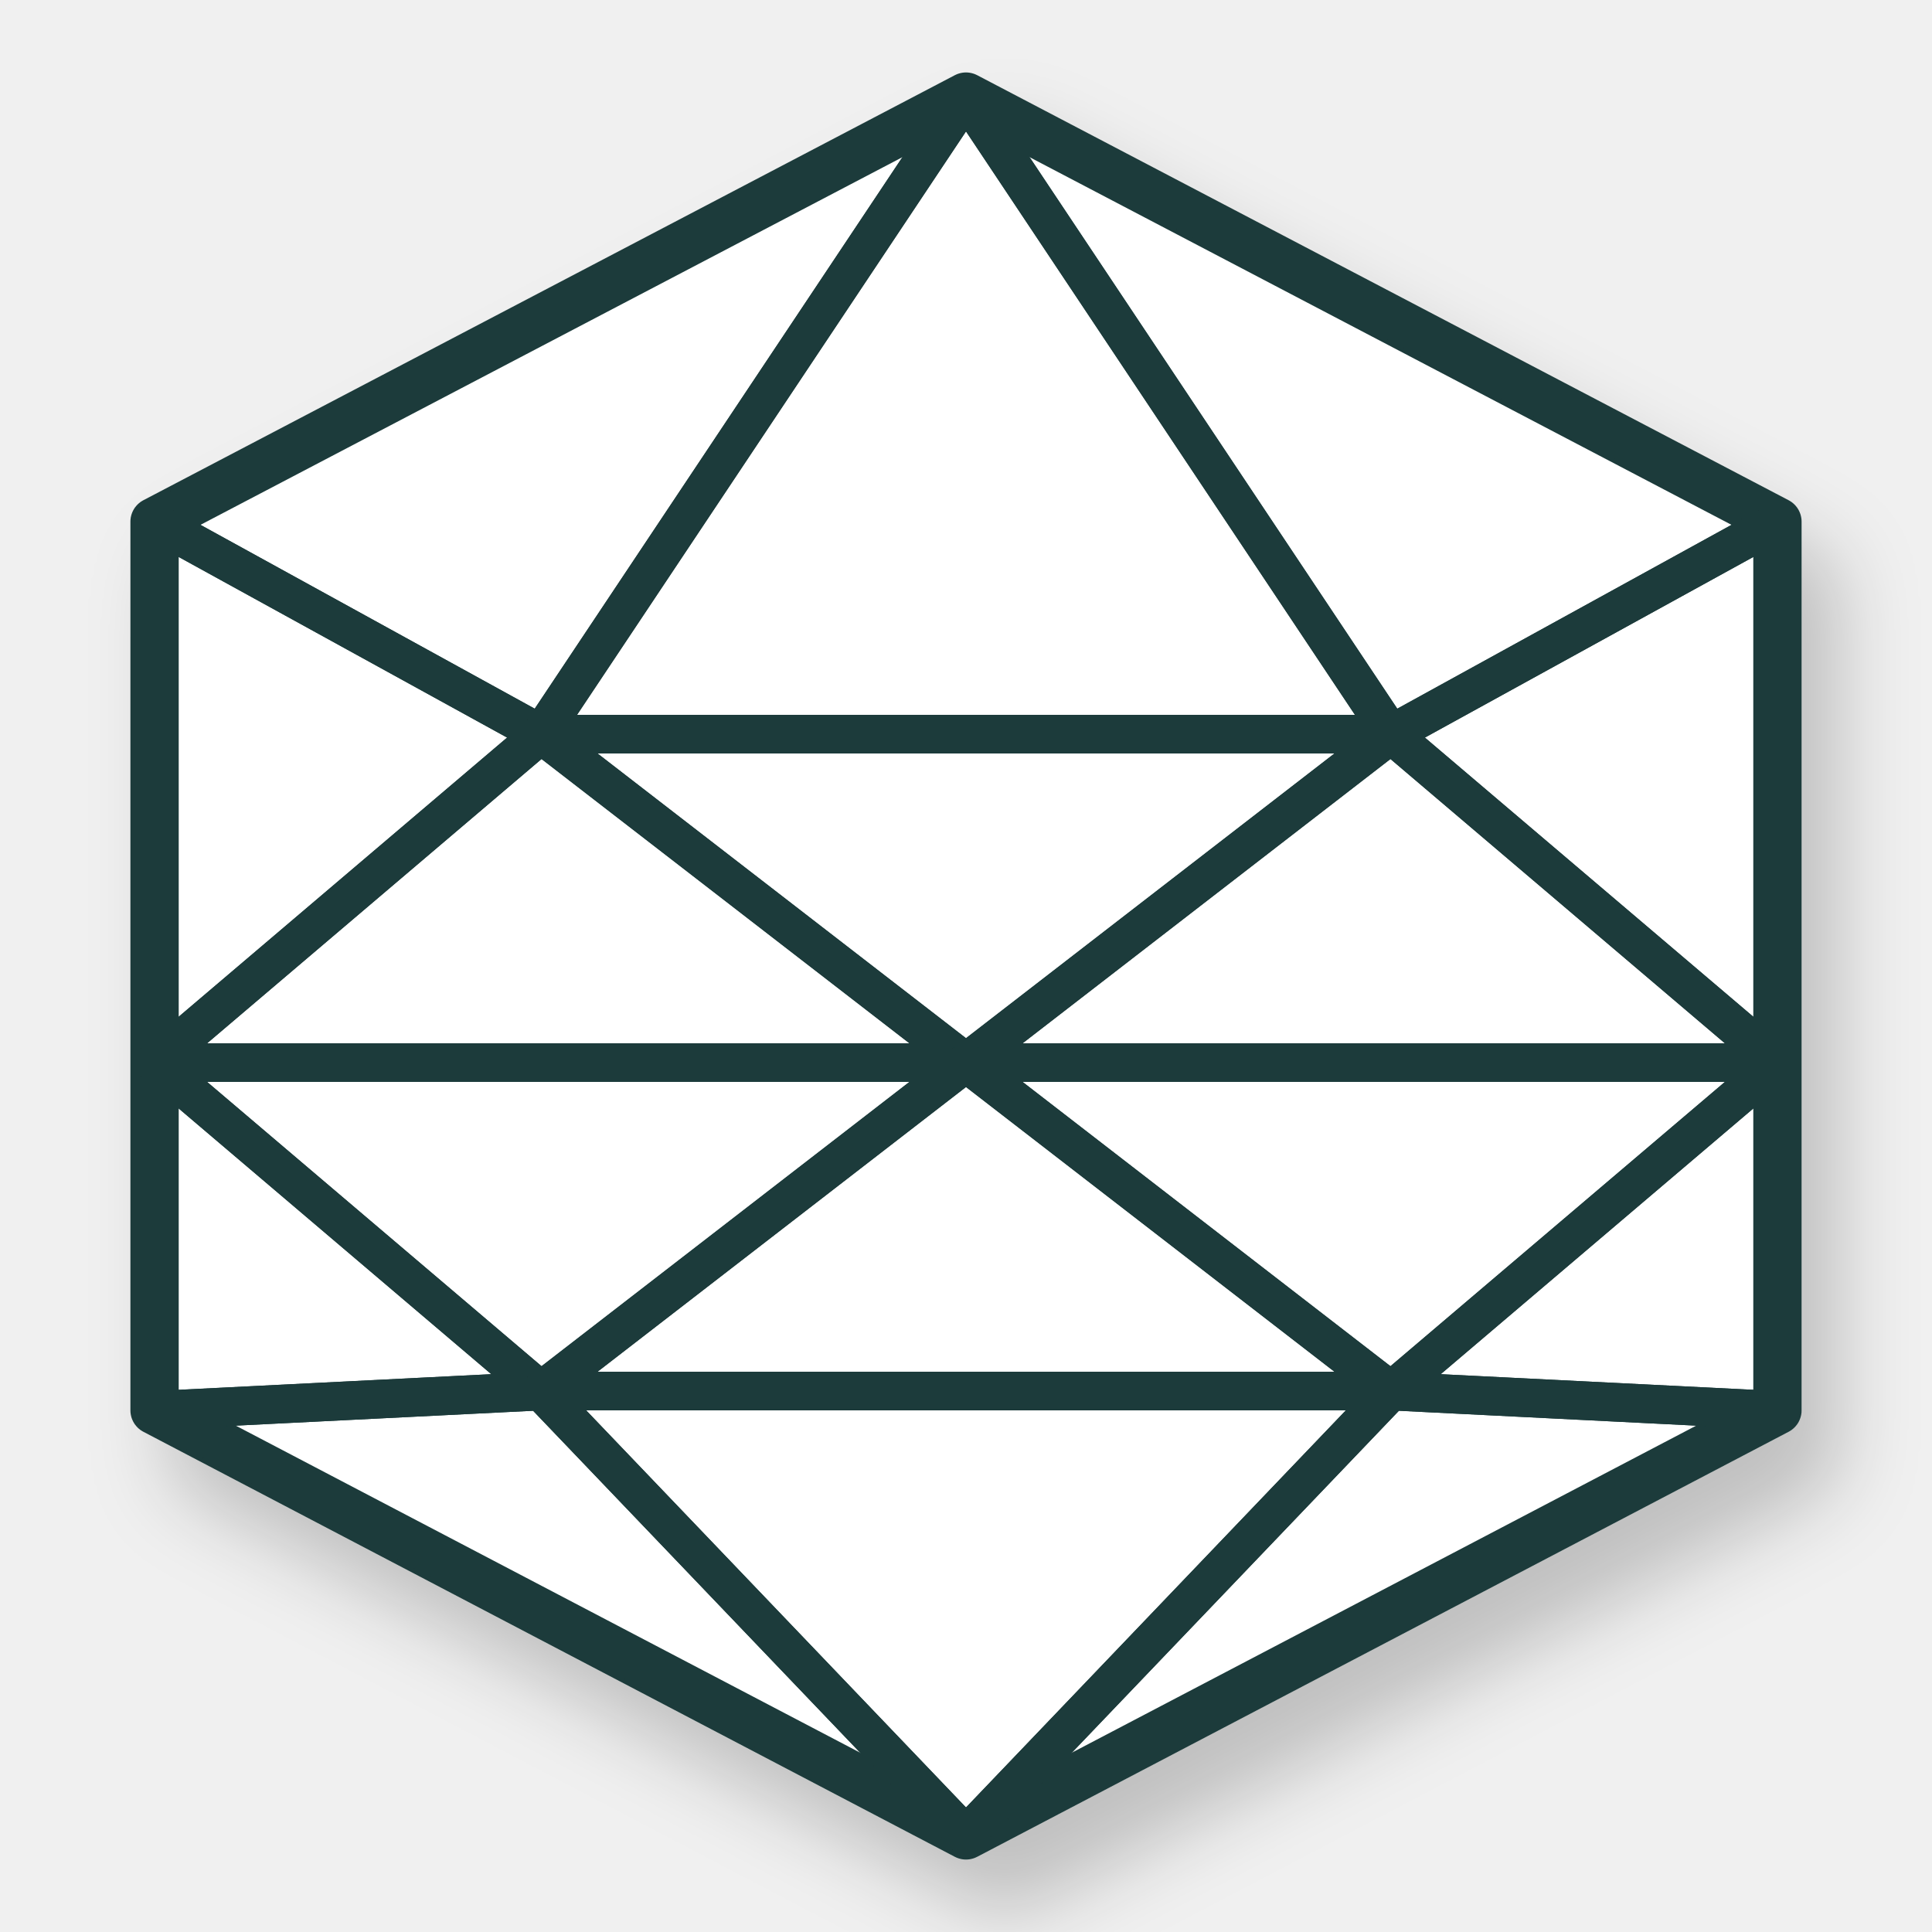
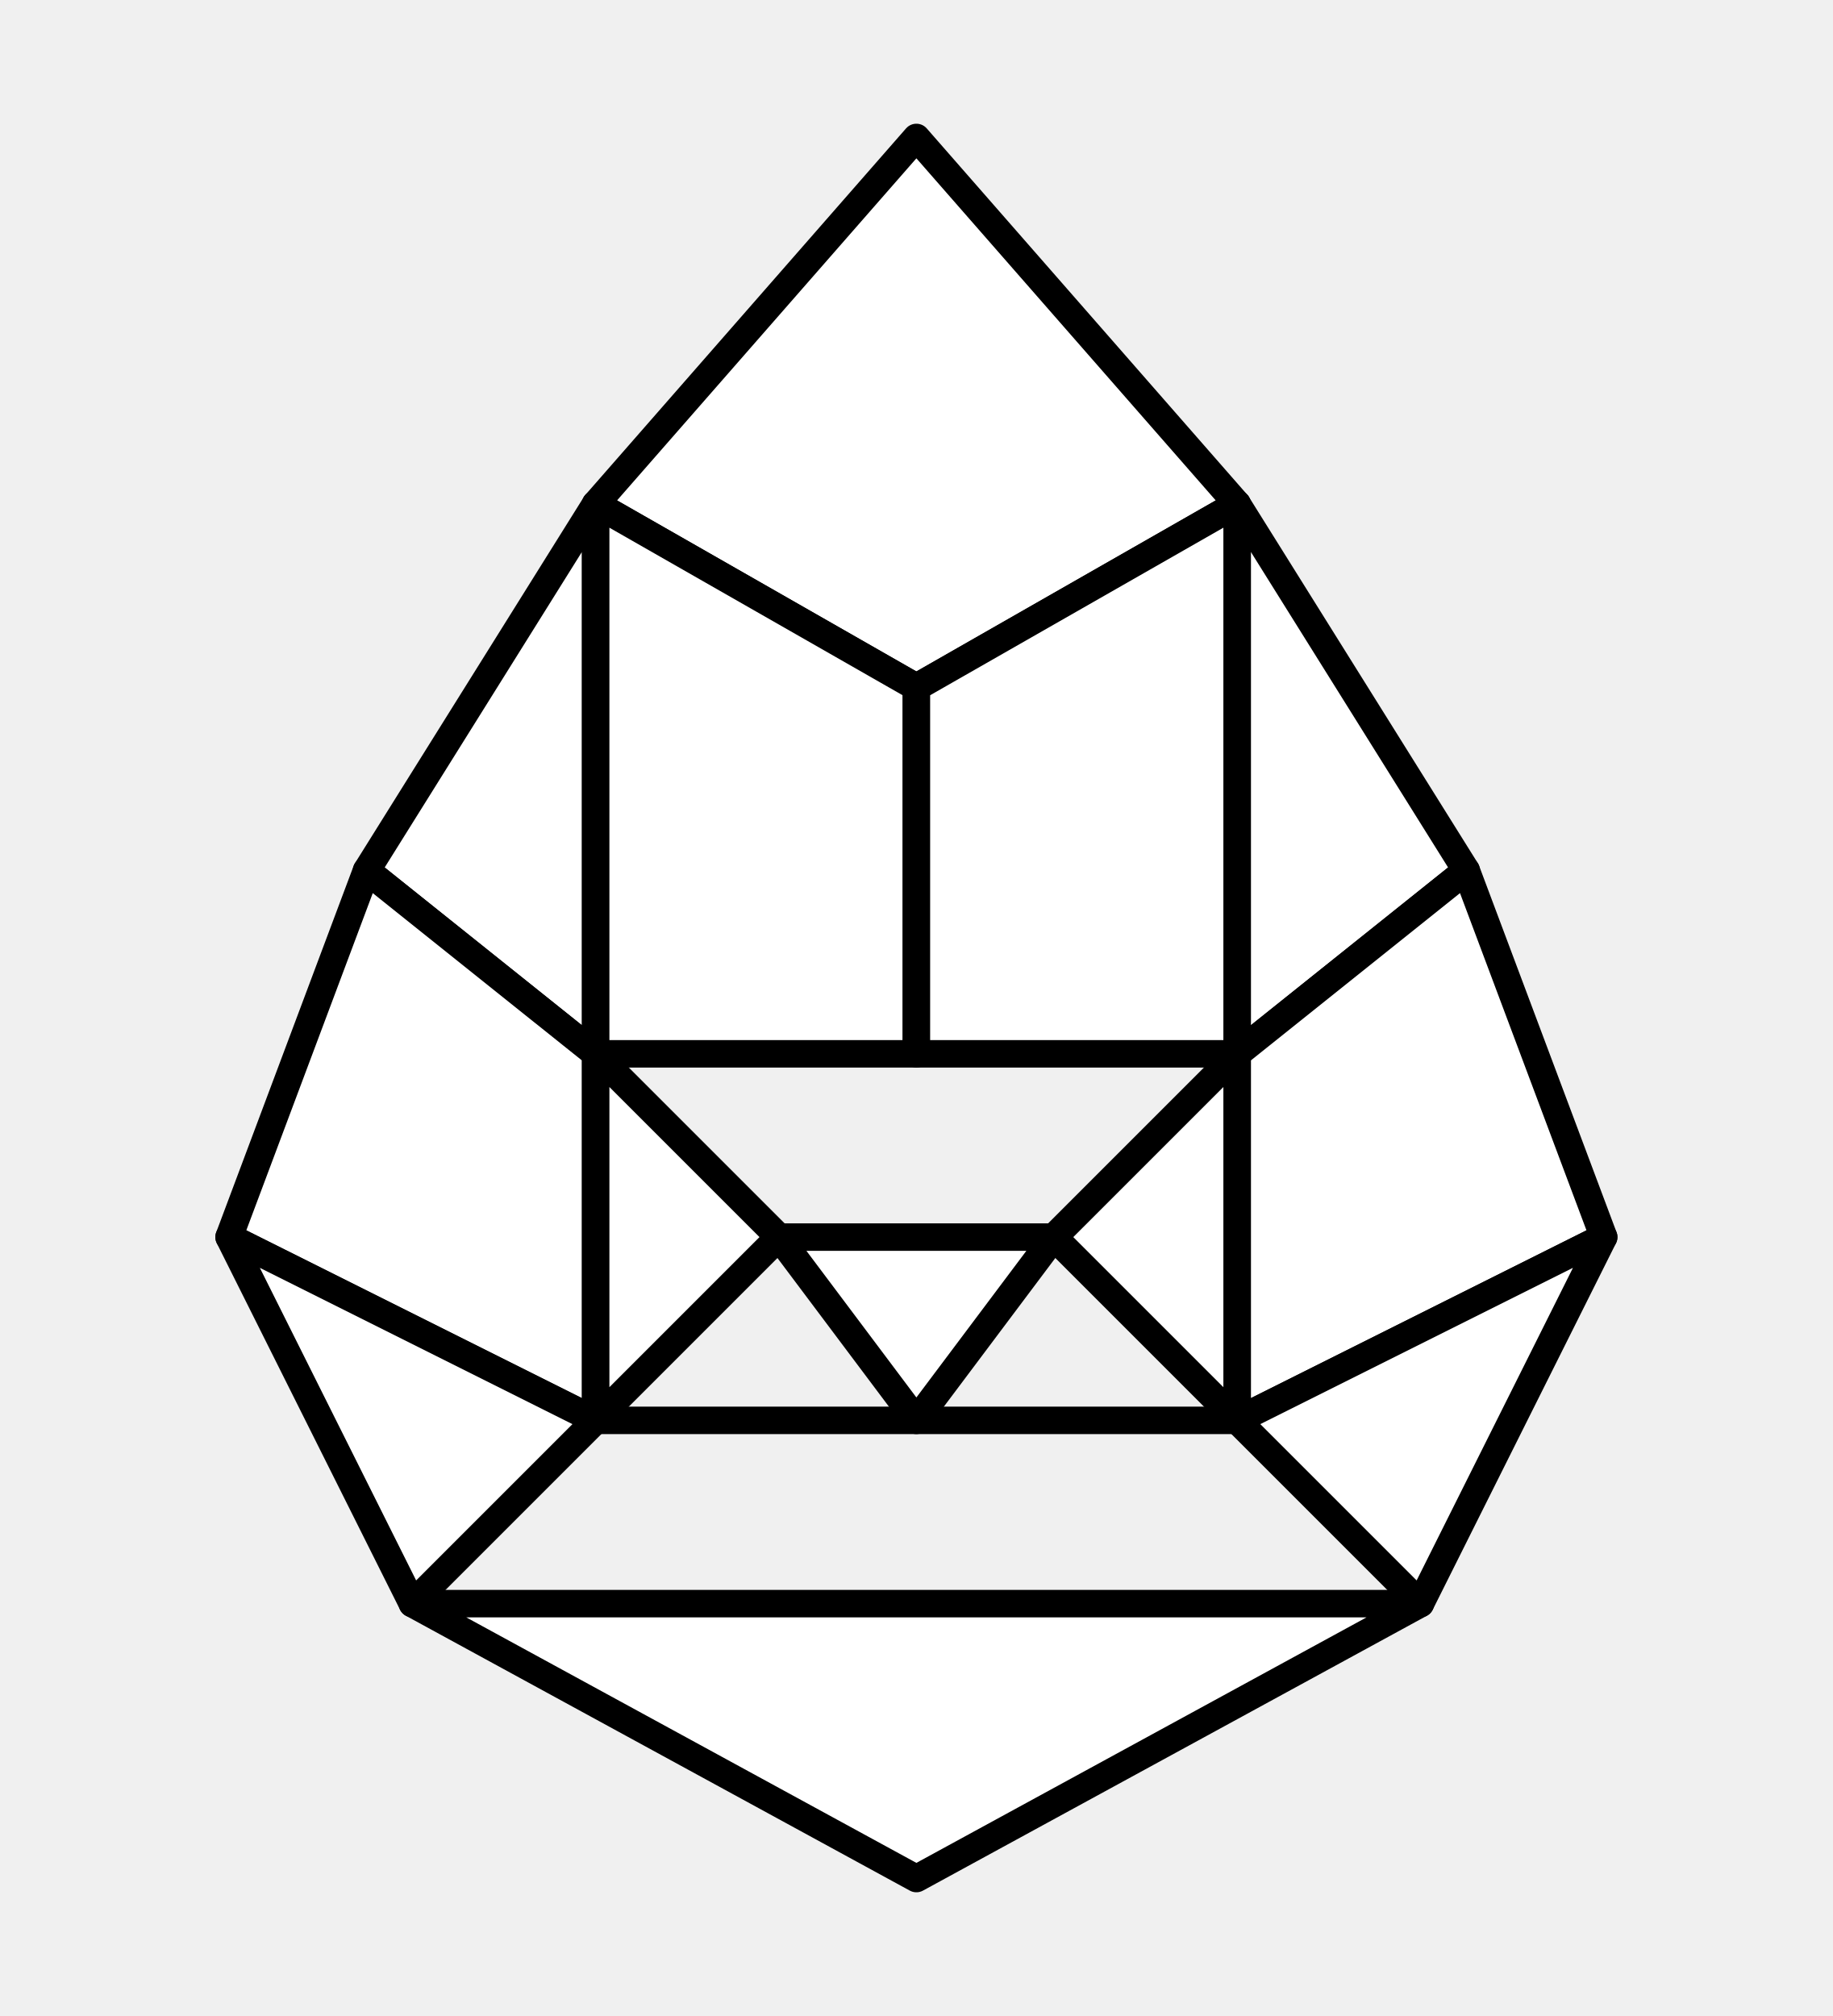
- <svg xmlns="http://www.w3.org/2000/svg" viewBox="0 0 100 100" width="100" height="100">
-   <defs>
-     <filter id="shadow" x="-20%" y="-20%" width="140%" height="140%">
-       <feDropShadow dx="2" dy="3" stdDeviation="2" flood-color="#000" flood-opacity="0.2" />
-     </filter>
-   </defs>
-   <g filter="url(#shadow)">
-     <polygon points="50,5 92,27 92,73 50,95 8,73 8,27" fill="#fff" stroke="#1a3a3a" stroke-width="2.5" stroke-linejoin="round" />
-     <polygon points="50,5 72,38 28,38" fill="none" stroke="#1a3a3a" stroke-width="2" stroke-linejoin="round" />
-     <polygon points="50,5 8,27 28,38" fill="none" stroke="#1a3a3a" stroke-width="2" stroke-linejoin="round" />
-     <polygon points="50,5 92,27 72,38" fill="none" stroke="#1a3a3a" stroke-width="2" stroke-linejoin="round" />
-     <polygon points="8,27 28,38 8,55" fill="none" stroke="#1a3a3a" stroke-width="2" stroke-linejoin="round" />
-     <polygon points="92,27 72,38 92,55" fill="none" stroke="#1a3a3a" stroke-width="2" stroke-linejoin="round" />
-     <polygon points="28,38 50,55 8,55" fill="none" stroke="#1a3a3a" stroke-width="2" stroke-linejoin="round" />
-     <polygon points="72,38 50,55 92,55" fill="none" stroke="#1a3a3a" stroke-width="2" stroke-linejoin="round" />
-     <polygon points="28,38 72,38 50,55" fill="none" stroke="#1a3a3a" stroke-width="2" stroke-linejoin="round" />
-     <polygon points="8,55 28,72 8,73" fill="none" stroke="#1a3a3a" stroke-width="2" stroke-linejoin="round" />
-     <polygon points="92,55 72,72 92,73" fill="none" stroke="#1a3a3a" stroke-width="2" stroke-linejoin="round" />
-     <polygon points="50,55 28,72 8,55" fill="none" stroke="#1a3a3a" stroke-width="2" stroke-linejoin="round" />
-     <polygon points="50,55 72,72 92,55" fill="none" stroke="#1a3a3a" stroke-width="2" stroke-linejoin="round" />
-     <polygon points="50,55 28,72 72,72" fill="none" stroke="#1a3a3a" stroke-width="2" stroke-linejoin="round" />
-     <polygon points="8,73 28,72 50,95" fill="none" stroke="#1a3a3a" stroke-width="2" stroke-linejoin="round" />
-     <polygon points="92,73 72,72 50,95" fill="none" stroke="#1a3a3a" stroke-width="2" stroke-linejoin="round" />
-     <polygon points="28,72 72,72 50,95" fill="none" stroke="#1a3a3a" stroke-width="2" stroke-linejoin="round" />
-   </g>
+ <svg xmlns="http://www.w3.org/2000/svg" viewBox="0 0 200 220">
+   <polygon points="100,15 135,55 100,75 65,55" fill="white" stroke="black" stroke-width="3" stroke-linejoin="round" />
+   <polygon points="65,55 40,95 65,115" fill="white" stroke="black" stroke-width="3" stroke-linejoin="round" />
+   <polygon points="135,55 160,95 135,115" fill="white" stroke="black" stroke-width="3" stroke-linejoin="round" />
+   <polygon points="65,55 100,75 100,115 65,115" fill="white" stroke="black" stroke-width="3" stroke-linejoin="round" />
+   <polygon points="135,55 100,75 100,115 135,115" fill="white" stroke="black" stroke-width="3" stroke-linejoin="round" />
+   <polygon points="40,95 25,135 65,155 65,115" fill="white" stroke="black" stroke-width="3" stroke-linejoin="round" />
+   <polygon points="160,95 175,135 135,155 135,115" fill="white" stroke="black" stroke-width="3" stroke-linejoin="round" />
+   <polygon points="65,115 65,155 85,135" fill="white" stroke="black" stroke-width="3" stroke-linejoin="round" />
+   <polygon points="25,135 65,155 45,175" fill="white" stroke="black" stroke-width="3" stroke-linejoin="round" />
+   <polygon points="135,115 135,155 115,135" fill="white" stroke="black" stroke-width="3" stroke-linejoin="round" />
+   <polygon points="175,135 135,155 155,175" fill="white" stroke="black" stroke-width="3" stroke-linejoin="round" />
+   <polygon points="85,135 115,135 100,155" fill="white" stroke="black" stroke-width="3" stroke-linejoin="round" />
+   <polygon points="45,175 155,175 100,205" fill="white" stroke="black" stroke-width="3" stroke-linejoin="round" />
+   <polygon points="65,155 135,155 100,155" fill="white" stroke="black" stroke-width="3" stroke-linejoin="round" />
</svg>
